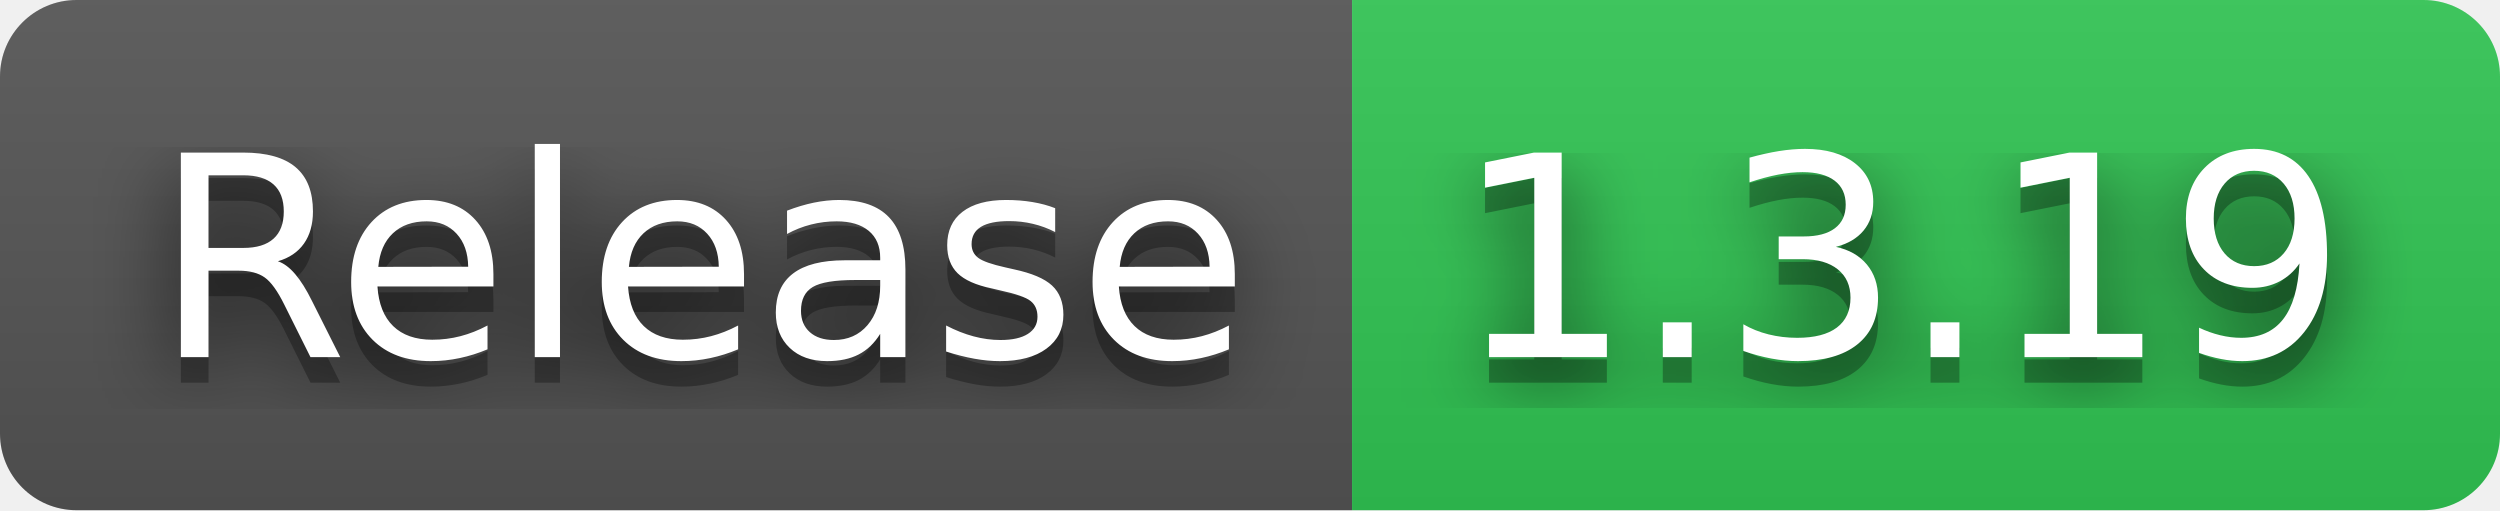
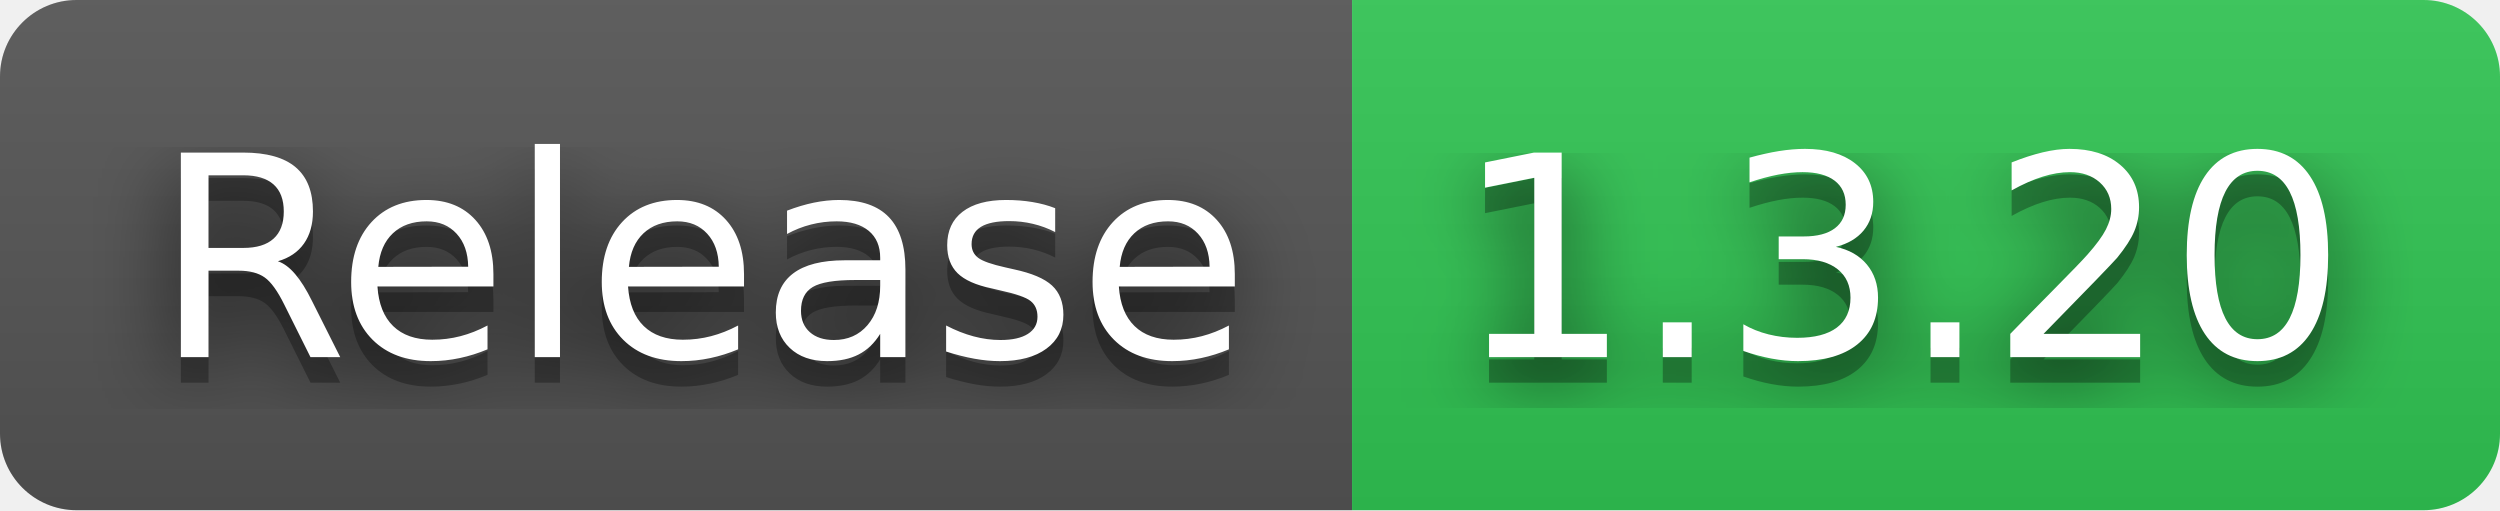
- <svg xmlns="http://www.w3.org/2000/svg" width="98" height="20" role="img" aria-label="Release: 1.3.19">
+ <svg xmlns="http://www.w3.org/2000/svg" width="98" height="20" role="img" aria-label="Release: 1.3.20">
  <filter id="blur">
    <feGaussianBlur stdDeviation="16" />
  </filter>
  <linearGradient id="s" x2="0" y2="100%">
    <stop offset="0" stop-color="#bbb" stop-opacity=".1" />
    <stop offset="1" stop-opacity=".1" />
  </linearGradient>
  <clipPath id="r">
    <rect width="98" height="20" rx="3" />
  </clipPath>
  <g clip-path="url(#r)">
    <rect width="53" height="20" fill="#555" />
    <rect x="53" width="45" height="20" fill="#31c653" />
    <rect width="98" height="20" fill="url(#s)" />
  </g>
  <g fill="#fff" text-anchor="middle" font-family="Verdana,Geneva,DejaVu Sans,sans-serif" text-rendering="geometricPrecision" font-size="110">
    <g transform="scale(.1)">
      <g aria-hidden="true" fill="#010101">
        <text x="275" y="150" fill-opacity=".8" filter="url(#blur)" textLength="430">Release</text>
        <text x="275" y="150" fill-opacity=".3" textLength="430">Release</text>
      </g>
      <text x="275" y="140" textLength="430">Release</text>
    </g>
    <g transform="scale(.1)">
      <g aria-hidden="true" fill="#010101">
-         <text x="745" y="150" fill-opacity=".8" filter="url(#blur)" textLength="350">1.3.19</text>
-         <text x="745" y="150" fill-opacity=".3" textLength="350">1.3.19</text>
+         <text x="745" y="150" fill-opacity=".8" filter="url(#blur)" textLength="350">1.3.20</text>
+         <text x="745" y="150" fill-opacity=".3" textLength="350">1.3.20</text>
      </g>
-       <text x="745" y="140" textLength="350">1.3.19</text>
+       <text x="745" y="140" textLength="350">1.3.20</text>
    </g>
  </g>
</svg>
